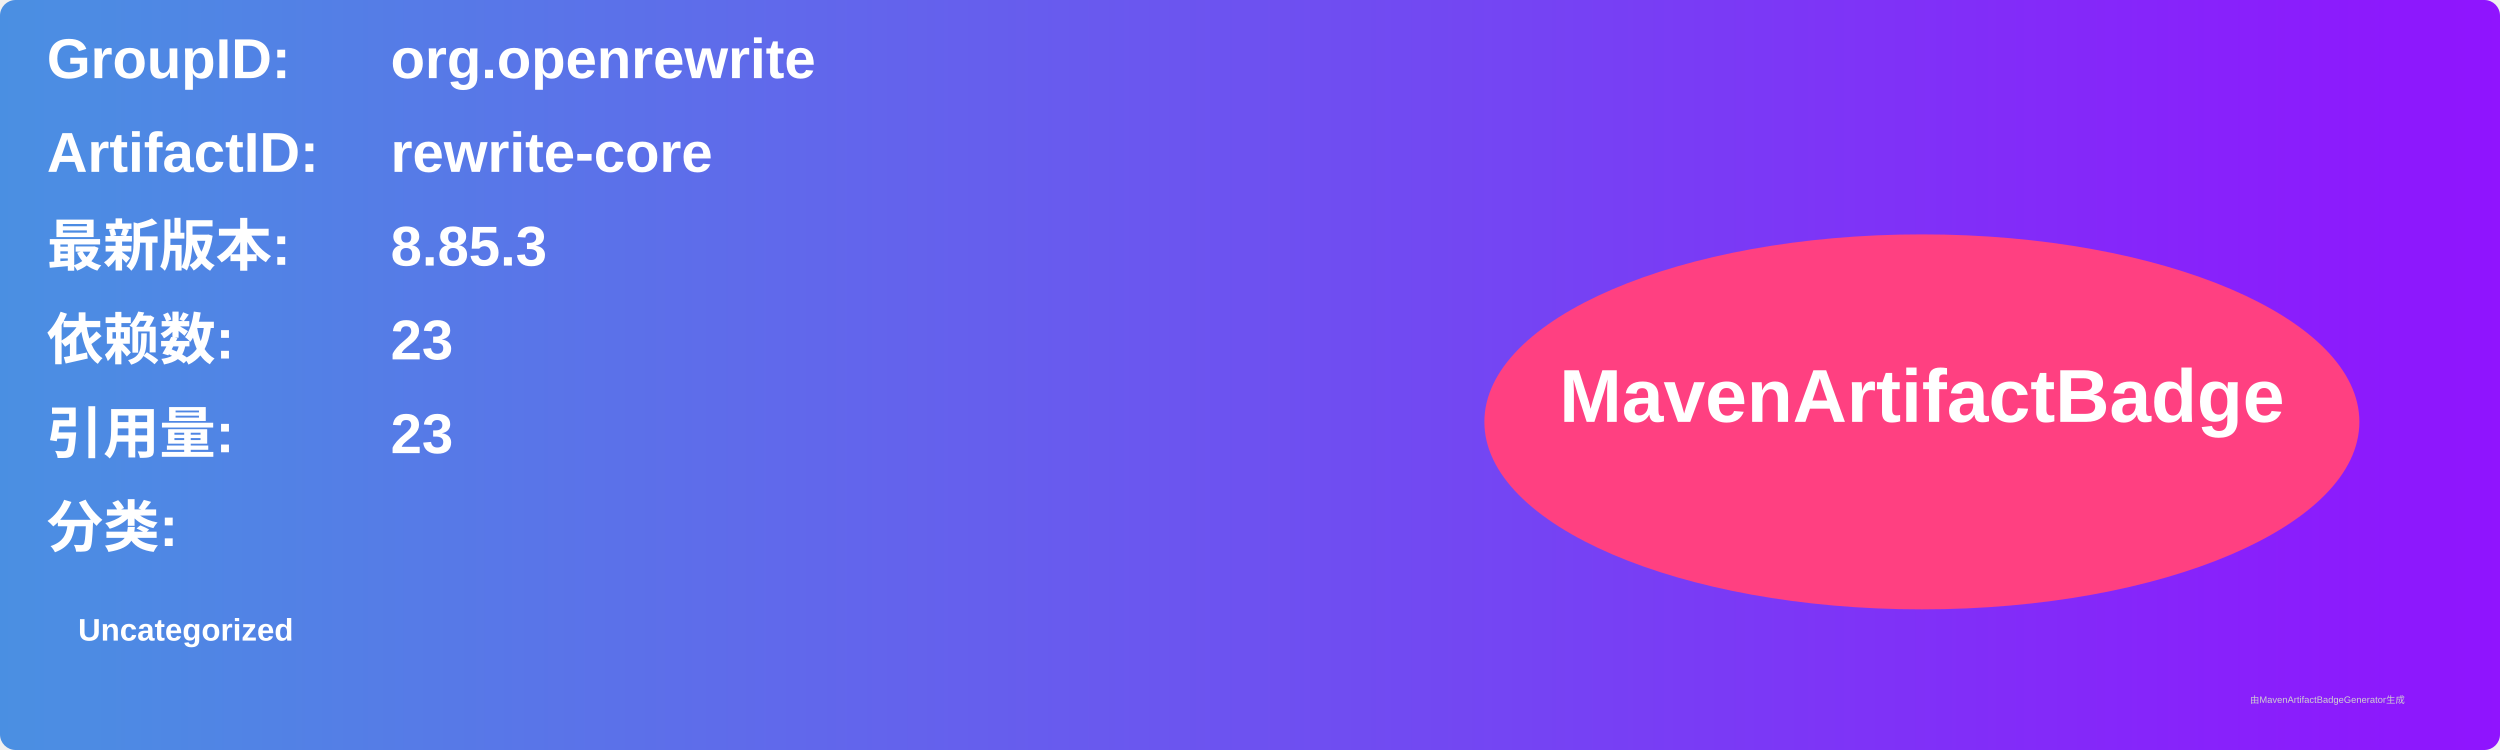
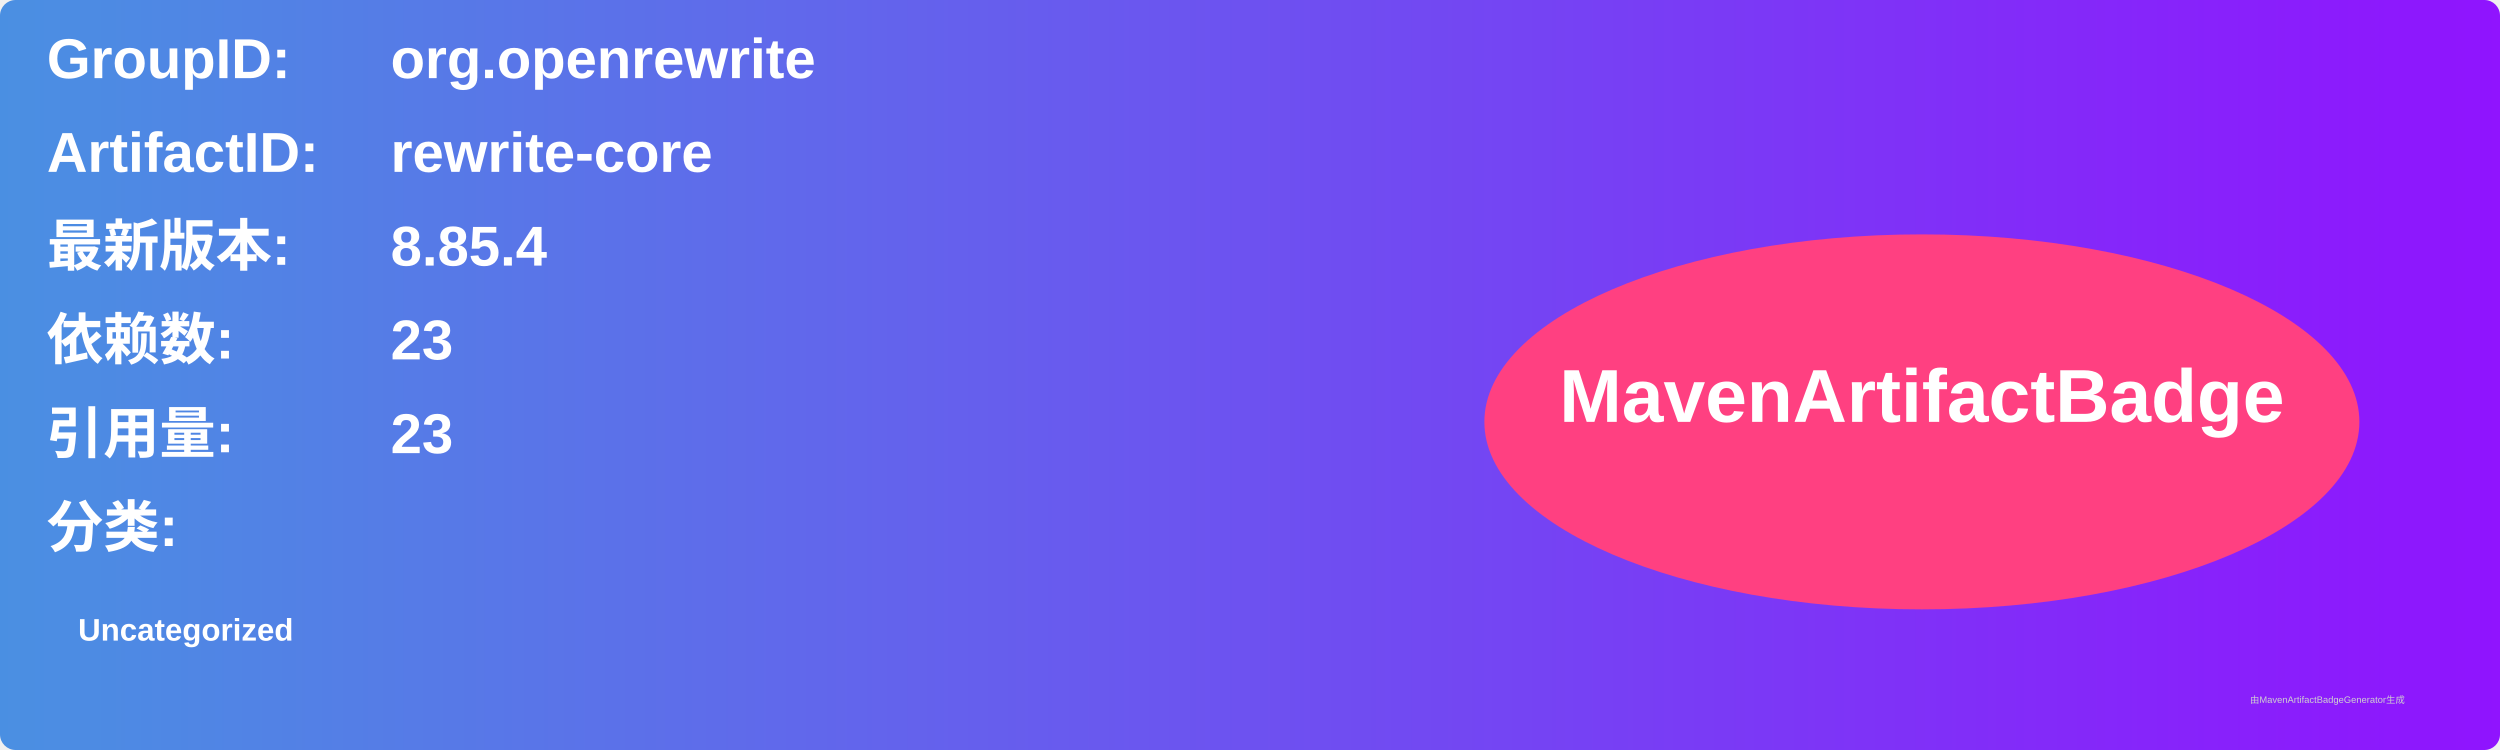
<svg xmlns="http://www.w3.org/2000/svg" width="800" height="240" viewBox="0 0 800 240">
  <linearGradient id="grad" x1="0%" y1="0%" x2="100%" y2="0%">
    <stop offset="0%" stop-color="#4a90e2" />
    <stop offset="100%" stop-color="#9013fe" />
  </linearGradient>
  <rect width="100%" height="100%" rx="5" ry="5" fill="url(#grad)" />
  <g transform="translate(15, 15)">
    <text x="0" y="10" font-family="Arial" font-size="18" fill="white" font-weight="bold" width="260">GroupID:</text>
    <text x="110" y="10" font-family="Arial" font-size="18" fill="white" font-weight="bold" width="460">org.openrewrite</text>
    <text x="0" y="40" font-family="Arial" font-size="18" fill="white" font-weight="bold" width="260">ArtifactID:</text>
    <text x="110" y="40" font-family="Arial" font-size="18" fill="white" font-weight="bold" width="460">rewrite-core</text>
    <text x="0" y="70" font-family="Arial" font-size="18" fill="white" font-weight="bold">最新版本:</text>
    <text x="110" y="70" font-family="Arial" font-size="18" fill="white" font-weight="bold">
-       <tspan font-weight="bold">8.85.3</tspan>
+       <tspan font-weight="bold">8.85.4</tspan>
    </text>
    <text x="0" y="100" font-family="Arial" font-size="18" fill="white" font-weight="bold">依赖数: </text>
    <text x="110" y="100" font-family="Arial" font-size="18" fill="white">
      <tspan font-weight="bold">23</tspan>
    </text>
    <text x="0" y="130" font-family="Arial" font-size="18" fill="white" font-weight="bold">引用量: </text>
    <text x="110" y="130" font-family="Arial" font-size="18" fill="white">
      <tspan font-weight="bold">23</tspan>
    </text>
    <text x="0" y="160" font-family="Arial" font-size="18" fill="white" font-weight="bold">分类:</text>
    <text x="10" y="190" font-family="Arial" font-size="10" fill="white">
      <tspan font-weight="bold">Uncategorized</tspan>
    </text>
    <ellipse cx="600" cy="120" rx="140" ry="60" fill="#ff4081" />
    <text x="600" y="120" text-anchor="middle" font-family="Arial" font-size="24" fill="white" font-weight="bold">MavenArtifactBadge</text>
  </g>
  <text x="720" y="225" font-family="Arial" font-size="3" fill="#d0d0d0">由MavenArtifactBadgeGenerator生成</text>
</svg>
